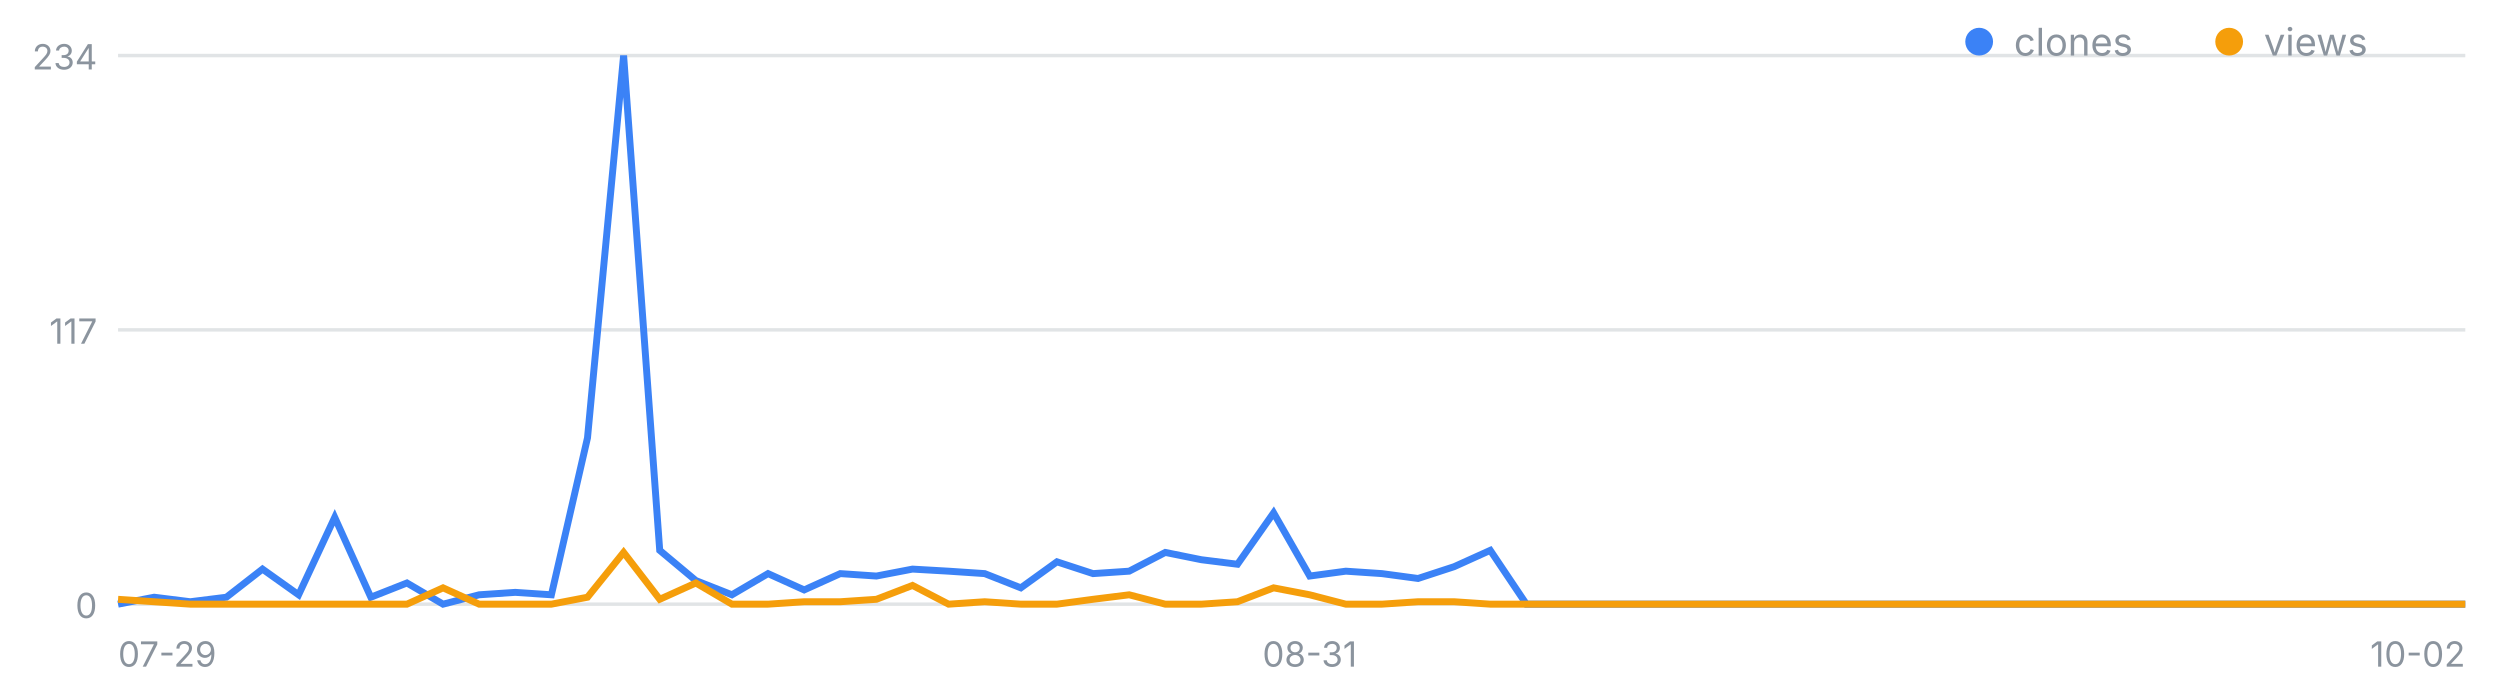
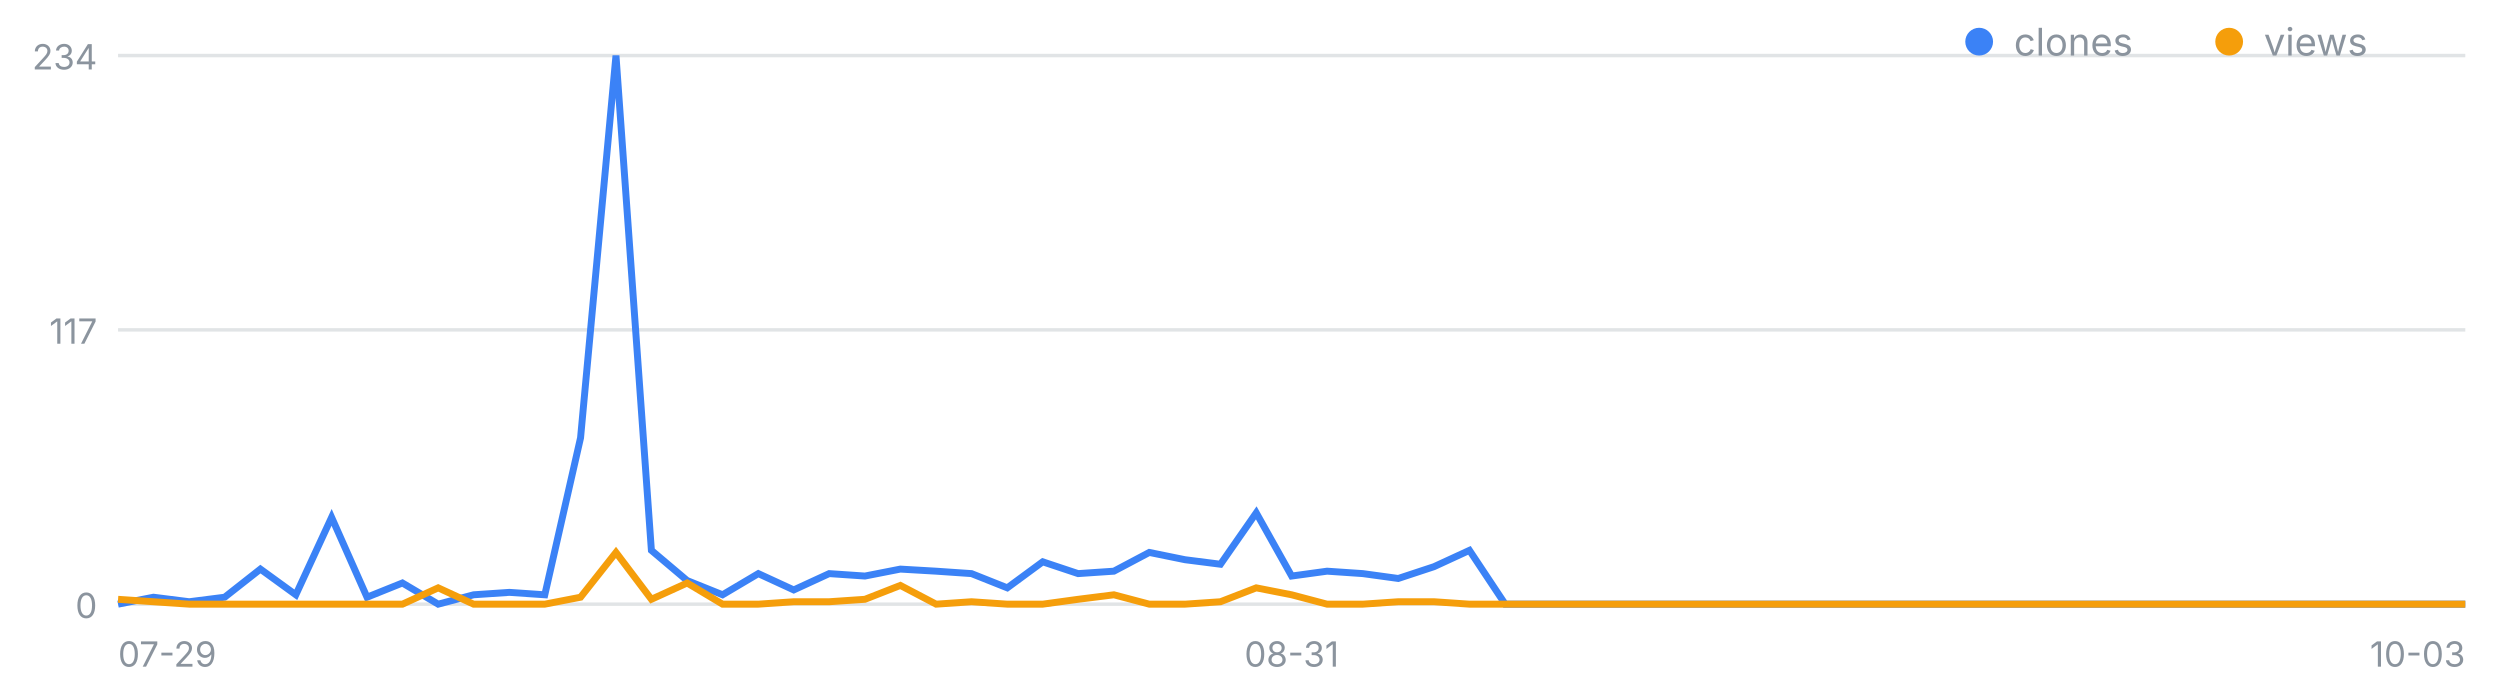
<svg xmlns="http://www.w3.org/2000/svg" width="720" height="200" viewBox="0 0 720 200" font-family="-apple-system,Segoe UI,sans-serif" role="img" aria-label="일별 클론·조회 추이">
  <line x1="34" y1="174.0" x2="710" y2="174.0" stroke="#8b949e" stroke-opacity=".25" />
  <text x="28" y="178.0" font-size="10" fill="#8b949e" text-anchor="end">0</text>
  <line x1="34" y1="95.0" x2="710" y2="95.0" stroke="#8b949e" stroke-opacity=".25" />
  <text x="28" y="99.0" font-size="10" fill="#8b949e" text-anchor="end">117</text>
  <line x1="34" y1="16.0" x2="710" y2="16.0" stroke="#8b949e" stroke-opacity=".25" />
  <text x="28" y="20.0" font-size="10" fill="#8b949e" text-anchor="end">234</text>
  <text x="34.0" y="192" font-size="10" fill="#8b949e" text-anchor="start">07-29</text>
-   <text x="377.2" y="192" font-size="10" fill="#8b949e" text-anchor="middle">08-31</text>
-   <text x="710.0" y="192" font-size="10" fill="#8b949e" text-anchor="end">10-02</text>
-   <polyline fill="none" stroke="#3b82f6" stroke-width="2" points="34.0,174.0 44.4,172.0 54.8,173.3 65.2,172.0 75.6,163.9 86.0,171.3 96.4,149.0 106.8,172.0 117.2,167.9 127.6,174.0 138.0,171.3 148.4,170.6 158.8,171.3 169.2,126.1 179.6,16.0 190.0,158.5 200.4,167.2 210.8,171.3 221.2,165.2 231.6,169.9 242.0,165.2 252.4,165.9 262.8,163.9 273.2,164.5 283.6,165.2 294.0,169.3 304.4,161.8 314.8,165.2 325.2,164.5 335.6,159.1 346.0,161.2 356.4,162.5 366.8,147.7 377.2,165.9 387.6,164.5 398.0,165.2 408.4,166.6 418.8,163.2 429.2,158.5 439.6,174.0 450.0,174.0 460.4,174.0 470.8,174.0 481.2,174.0 491.6,174.0 502.0,174.0 512.4,174.0 522.8,174.0 533.2,174.0 543.6,174.0 554.0,174.0 564.4,174.0 574.8,174.0 585.2,174.0 595.6,174.0 606.0,174.0 616.4,174.0 626.8,174.0 637.2,174.0 647.6,174.0 658.0,174.0 668.4,174.0 678.8,174.0 689.2,174.0 699.6,174.0 710.0,174.0" />
-   <polyline fill="none" stroke="#f59e0b" stroke-width="2" points="34.0,172.6 44.4,173.3 54.8,174.0 65.2,174.0 75.6,174.0 86.0,174.0 96.4,174.0 106.8,174.0 117.2,174.0 127.6,169.3 138.0,174.0 148.4,174.0 158.8,174.0 169.2,172.0 179.6,159.1 190.0,172.6 200.4,167.9 210.8,174.0 221.2,174.0 231.6,173.3 242.0,173.3 252.4,172.6 262.8,168.6 273.2,174.0 283.6,173.3 294.0,174.0 304.4,174.0 314.8,172.6 325.2,171.3 335.6,174.0 346.0,174.0 356.4,173.3 366.8,169.3 377.2,171.3 387.6,174.0 398.0,174.0 408.4,173.3 418.8,173.3 429.2,174.0 439.6,174.0 450.0,174.0 460.4,174.0 470.8,174.0 481.2,174.0 491.6,174.0 502.0,174.0 512.4,174.0 522.8,174.0 533.2,174.0 543.6,174.0 554.0,174.0 564.4,174.0 574.8,174.0 585.2,174.0 595.6,174.0 606.0,174.0 616.4,174.0 626.8,174.0 637.2,174.0 647.6,174.0 658.0,174.0 668.4,174.0 678.8,174.0 689.2,174.0 699.6,174.0 710.0,174.0" />
+   <text x="372.0" y="192" font-size="10" fill="#8b949e" text-anchor="middle">08-31</text>
+   <text x="710.0" y="192" font-size="10" fill="#8b949e" text-anchor="end">10-03</text>
+   <polyline fill="none" stroke="#3b82f6" stroke-width="2" points="34.0,174.0 44.2,172.0 54.5,173.3 64.7,172.0 75.0,163.9 85.2,171.3 95.5,149.0 105.7,172.0 115.9,167.9 126.2,174.0 136.4,171.3 146.7,170.6 156.9,171.3 167.2,126.1 177.4,16.0 187.6,158.5 197.9,167.2 208.1,171.3 218.4,165.2 228.6,169.9 238.8,165.2 249.1,165.9 259.3,163.9 269.6,164.5 279.8,165.2 290.1,169.3 300.3,161.8 310.5,165.2 320.8,164.5 331.0,159.1 341.3,161.2 351.5,162.5 361.8,147.7 372.0,165.9 382.2,164.5 392.5,165.2 402.7,166.6 413.0,163.2 423.2,158.5 433.5,174.0 443.7,174.0 453.9,174.0 464.2,174.0 474.4,174.0 484.7,174.0 494.9,174.0 505.2,174.0 515.4,174.0 525.6,174.0 535.9,174.0 546.1,174.0 556.4,174.0 566.6,174.0 576.8,174.0 587.1,174.0 597.3,174.0 607.6,174.0 617.8,174.0 628.1,174.0 638.3,174.0 648.5,174.0 658.8,174.0 669.0,174.0 679.3,174.0 689.5,174.0 699.8,174.0 710.0,174.0" />
+   <polyline fill="none" stroke="#f59e0b" stroke-width="2" points="34.0,172.6 44.2,173.3 54.5,174.0 64.7,174.0 75.0,174.0 85.2,174.0 95.5,174.0 105.7,174.0 115.9,174.0 126.2,169.3 136.4,174.0 146.7,174.0 156.9,174.0 167.2,172.0 177.4,159.1 187.6,172.6 197.9,167.9 208.1,174.0 218.4,174.0 228.6,173.3 238.8,173.3 249.1,172.6 259.3,168.6 269.6,174.0 279.8,173.3 290.1,174.0 300.3,174.0 310.5,172.6 320.8,171.3 331.0,174.0 341.3,174.0 351.5,173.3 361.8,169.3 372.0,171.3 382.2,174.0 392.5,174.0 402.7,173.3 413.0,173.3 423.2,174.0 433.5,174.0 443.7,174.0 453.9,174.0 464.2,174.0 474.4,174.0 484.7,174.0 494.9,174.0 505.2,174.0 515.4,174.0 525.6,174.0 535.9,174.0 546.1,174.0 556.4,174.0 566.6,174.0 576.8,174.0 587.1,174.0 597.3,174.0 607.6,174.0 617.8,174.0 628.1,174.0 638.3,174.0 648.5,174.0 658.8,174.0 669.0,174.0 679.3,174.0 689.5,174.0 699.8,174.0 710.0,174.0" />
  <circle cx="570" cy="12" r="4" fill="#3b82f6" />
  <text x="580" y="16" font-size="11" fill="#8b949e">clones</text>
  <circle cx="642" cy="12" r="4" fill="#f59e0b" />
  <text x="652" y="16" font-size="11" fill="#8b949e">views</text>
</svg>
